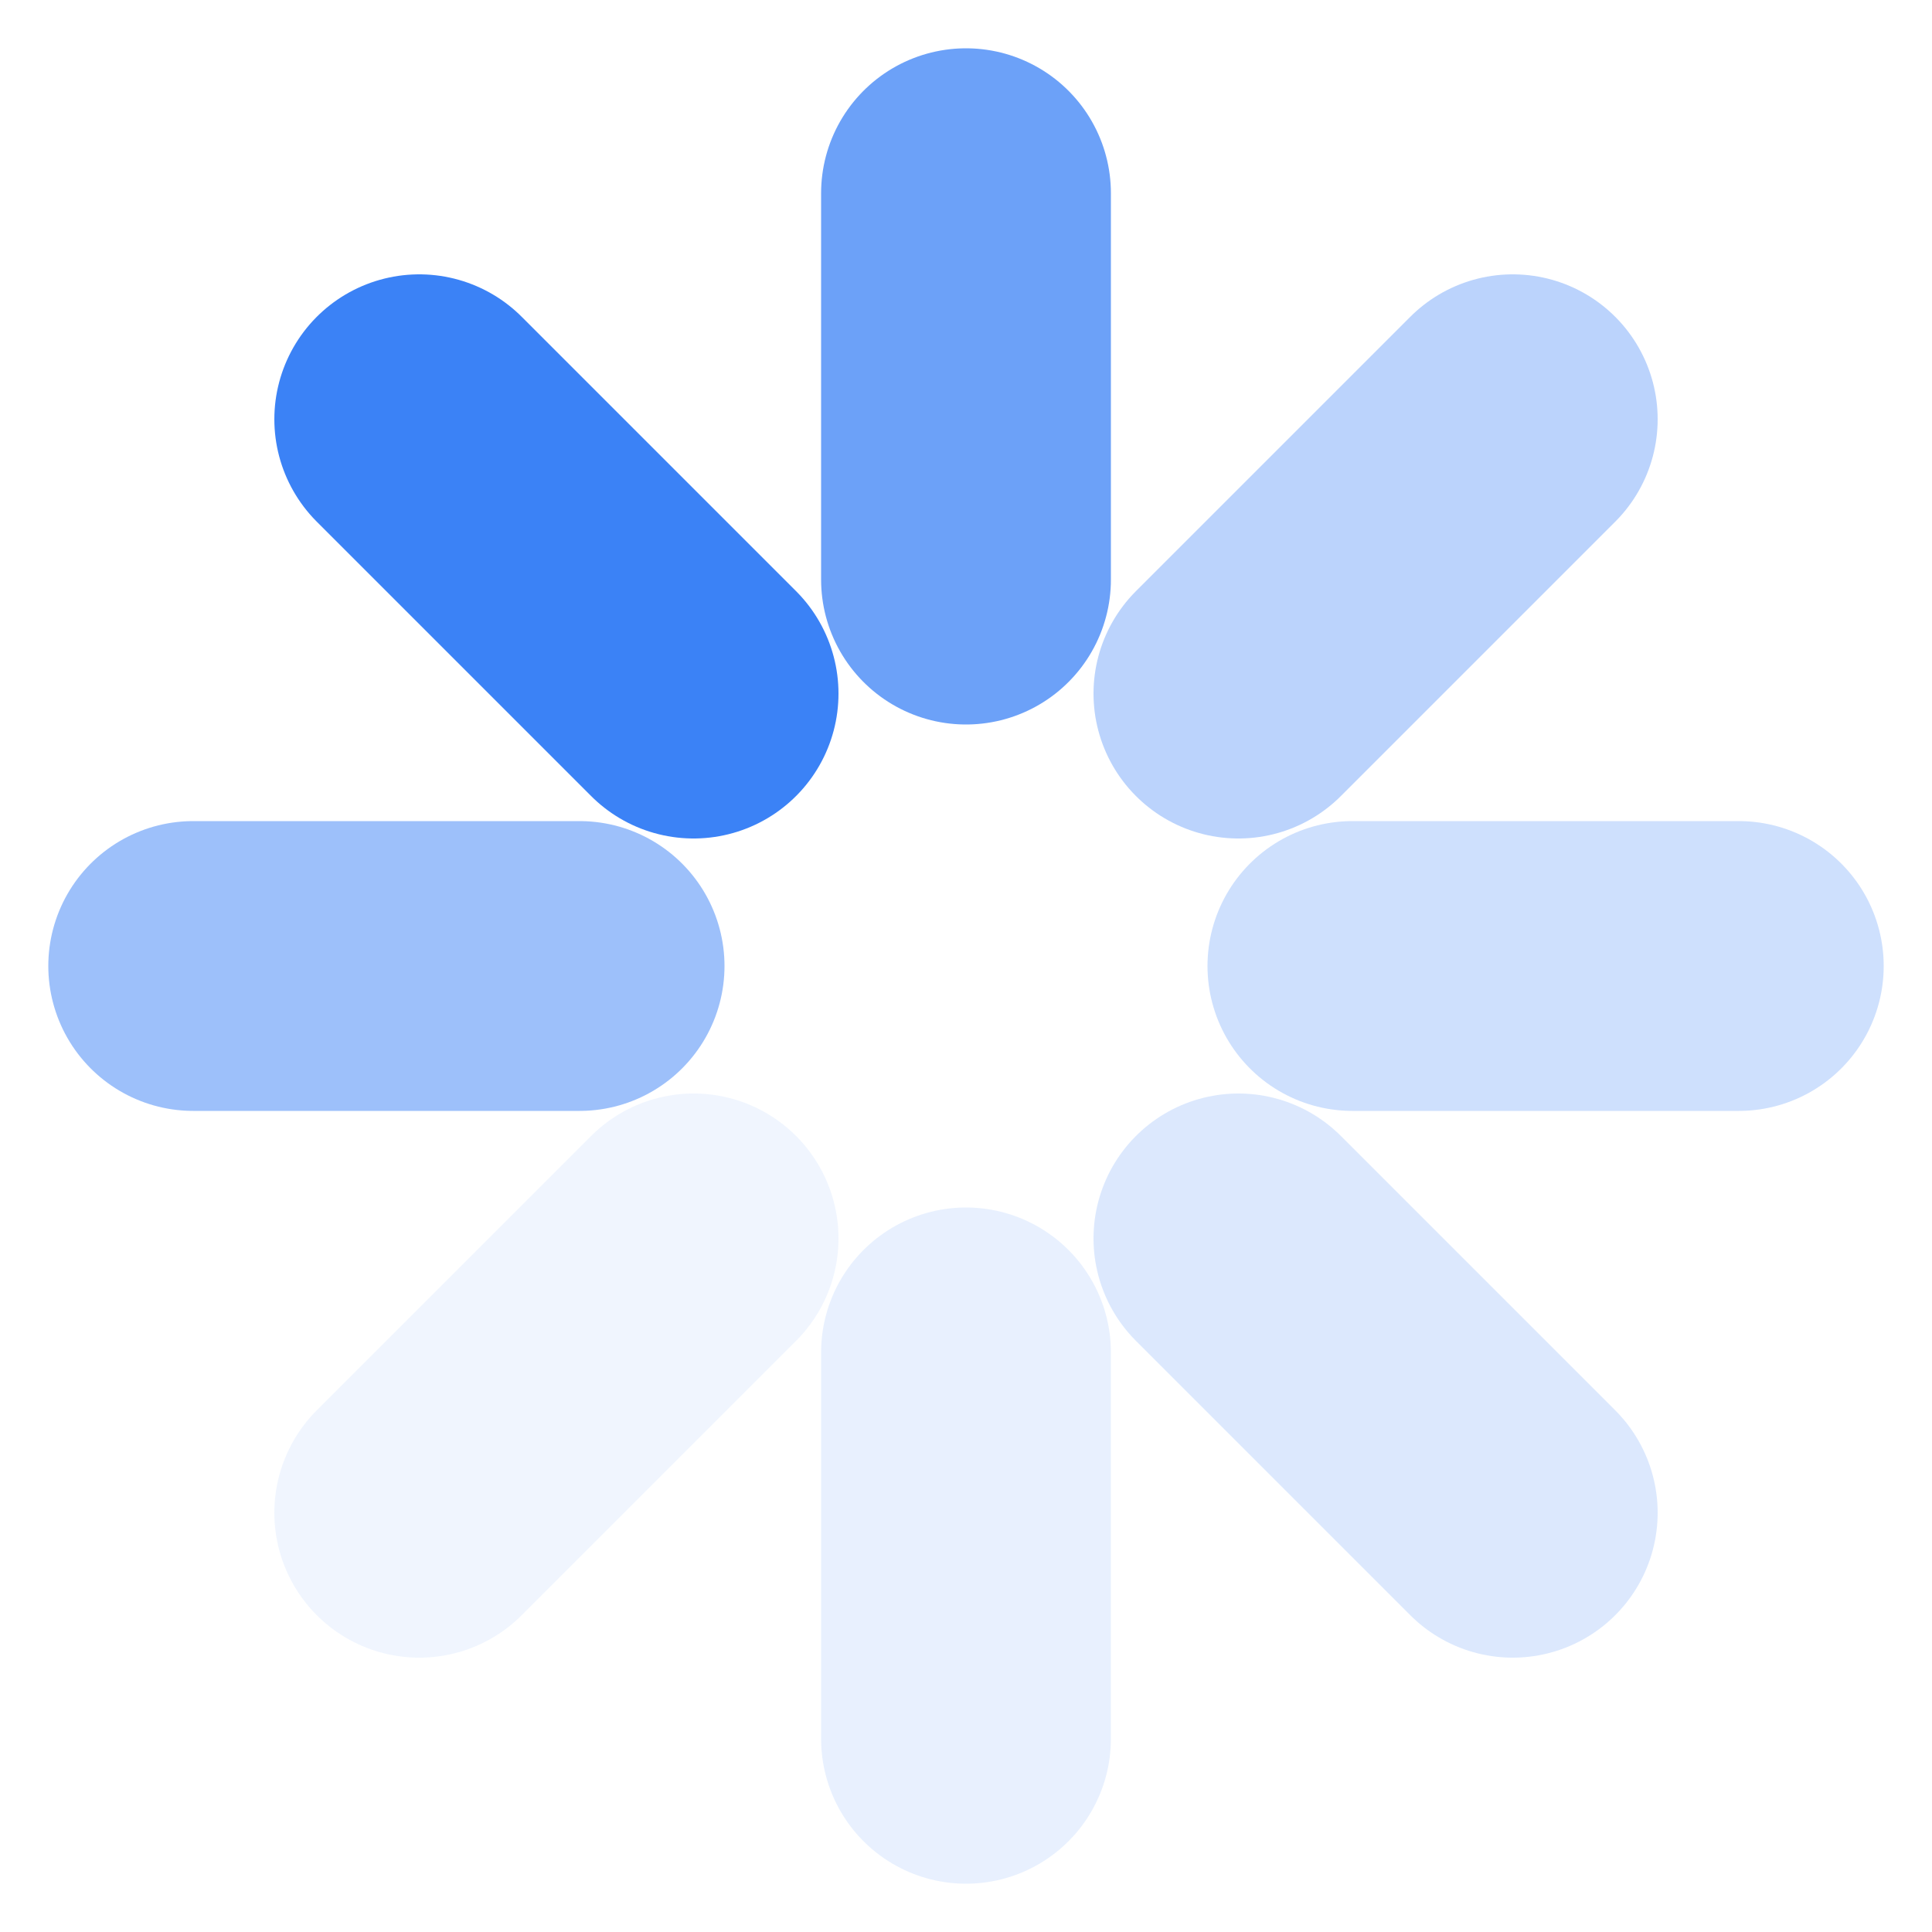
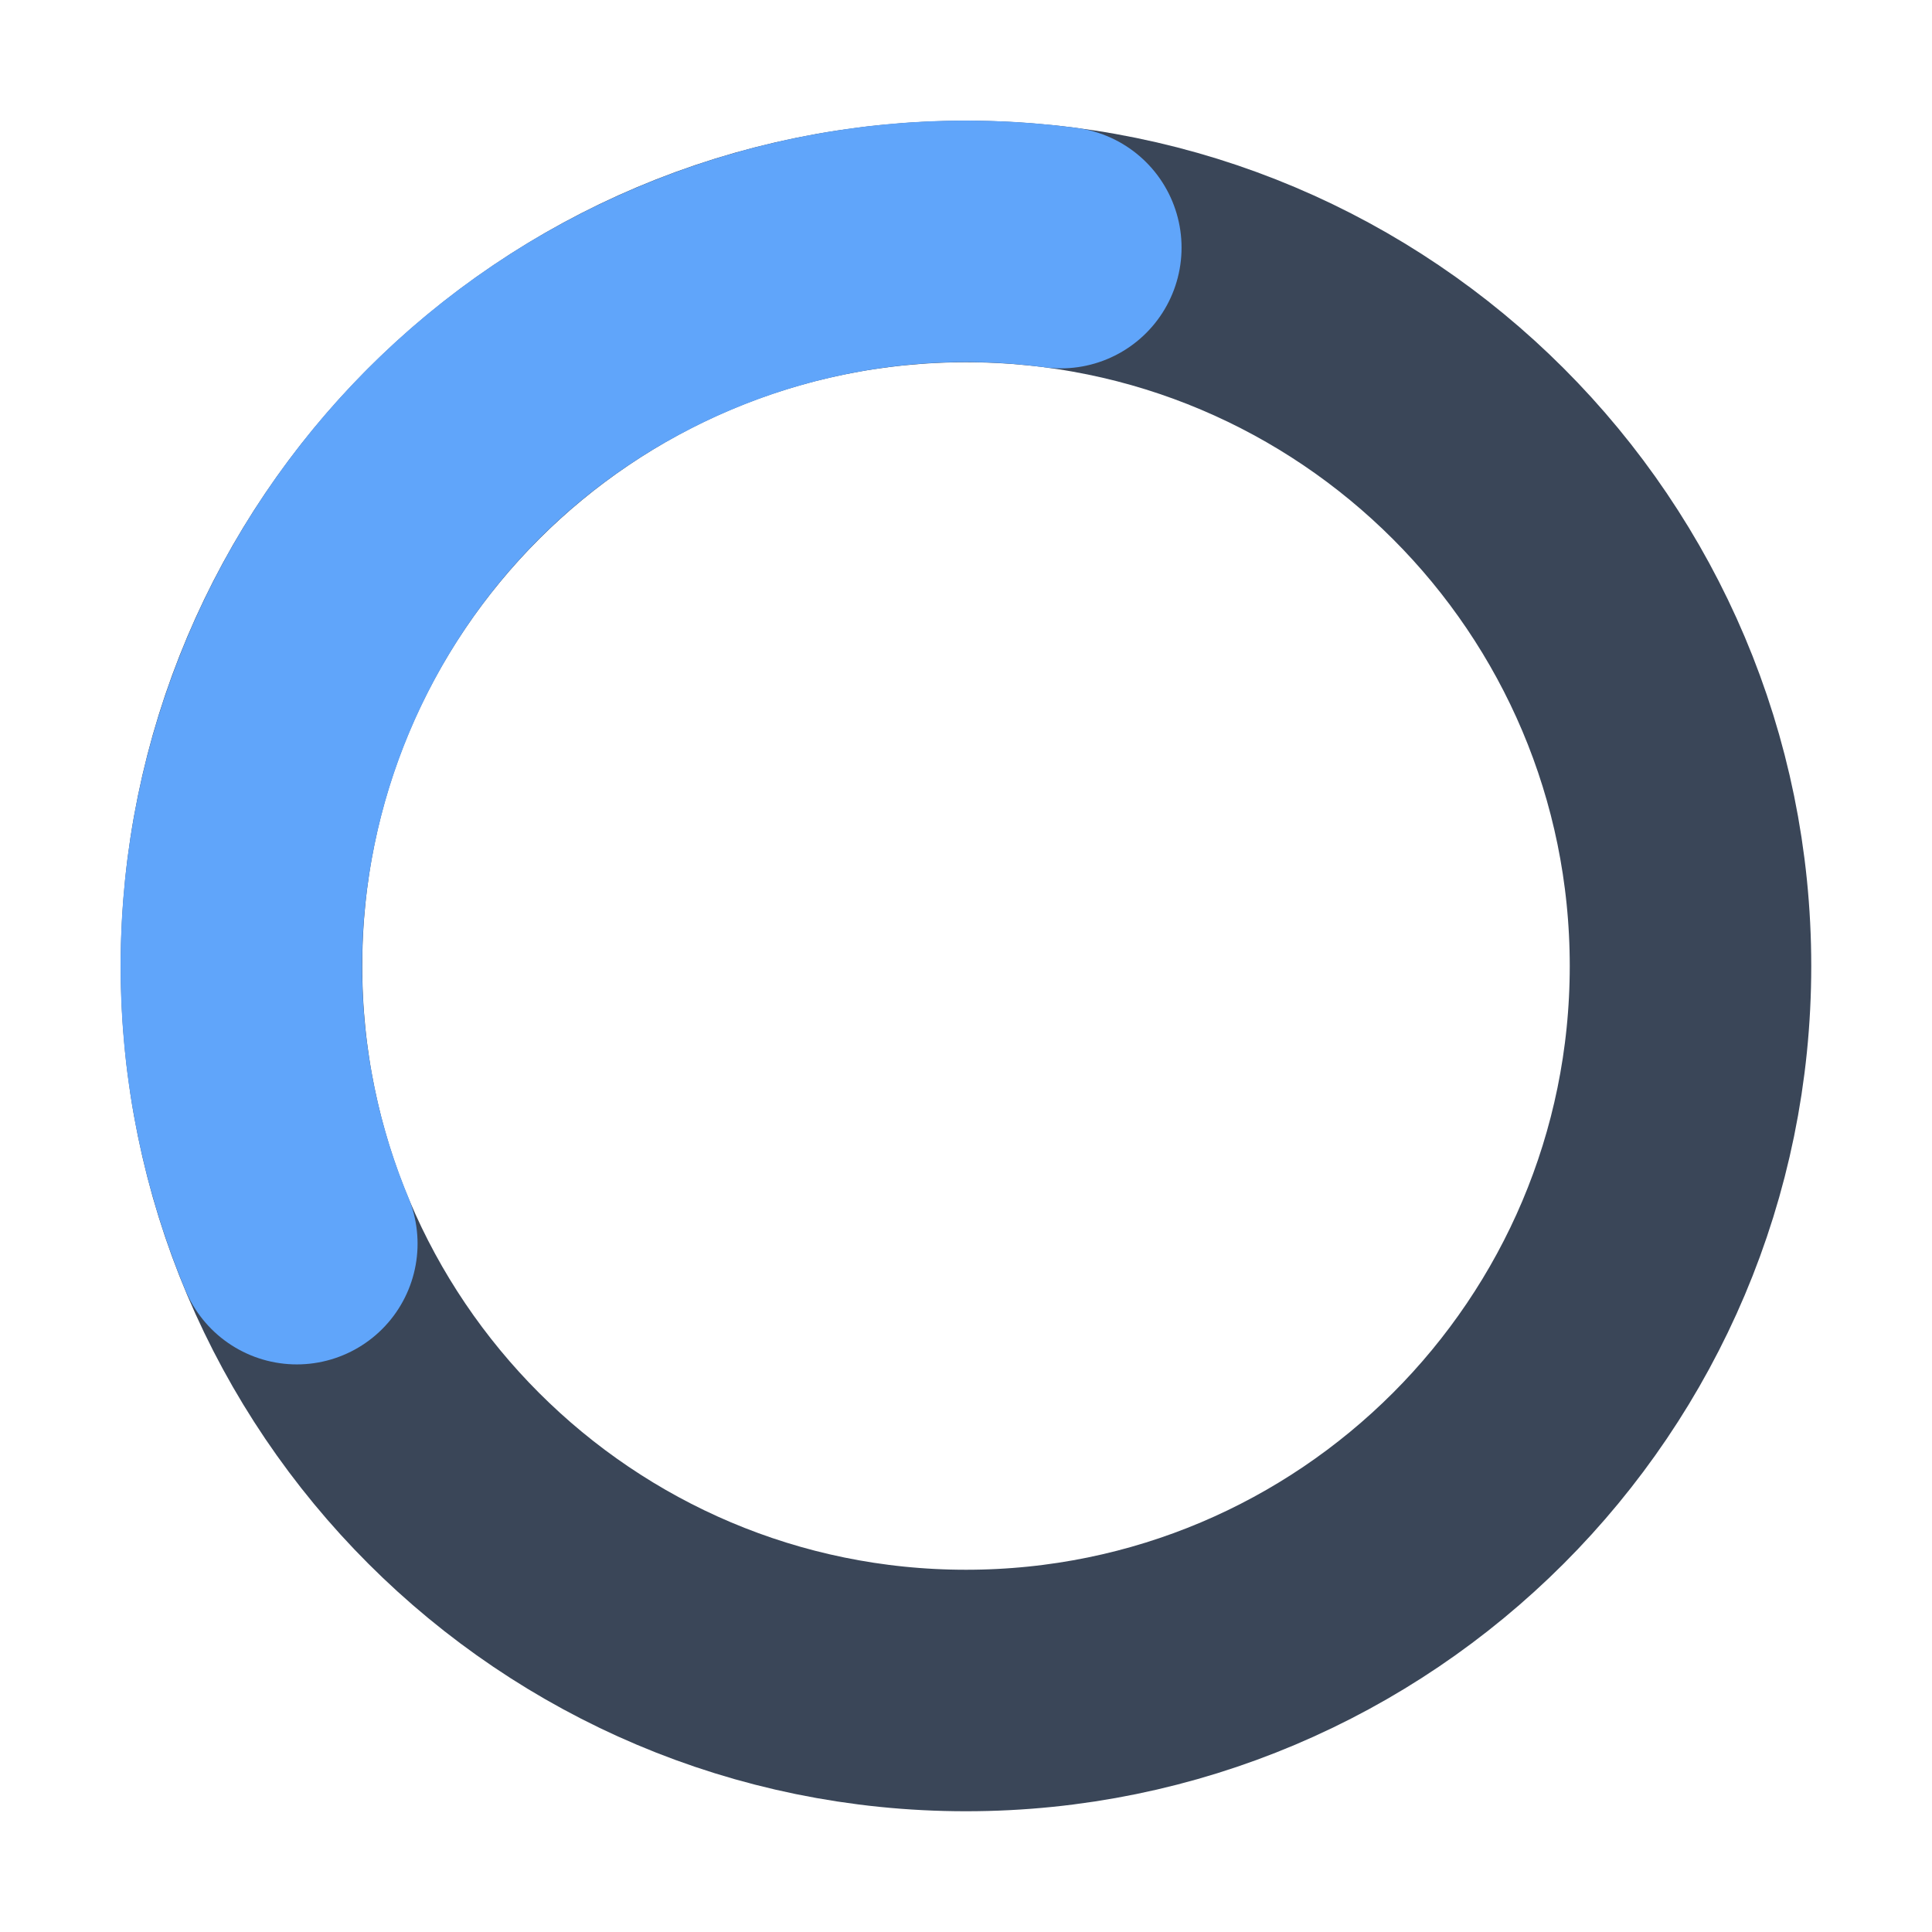
- <svg xmlns="http://www.w3.org/2000/svg" viewBox="3 3 10 10" width="16" height="16">
-   <line x1="6.59" y1="6.59" x2="5.17" y2="5.17" stroke="#3B82F6" stroke-width="1.5" stroke-linecap="round" opacity="1.00" />
-   <line x1="8" y1="6" x2="8" y2="4" stroke="#3B82F6" stroke-width="1.5" stroke-linecap="round" opacity="0.75" />
-   <line x1="9.41" y1="6.59" x2="10.83" y2="5.17" stroke="#3B82F6" stroke-width="1.5" stroke-linecap="round" opacity="0.35" />
-   <line x1="10" y1="8" x2="12" y2="8" stroke="#3B82F6" stroke-width="1.5" stroke-linecap="round" opacity="0.25" />
-   <line x1="9.41" y1="9.41" x2="10.83" y2="10.83" stroke="#3B82F6" stroke-width="1.5" stroke-linecap="round" opacity="0.18" />
-   <line x1="8" y1="10" x2="8" y2="12" stroke="#3B82F6" stroke-width="1.5" stroke-linecap="round" opacity="0.12" />
-   <line x1="6.59" y1="9.41" x2="5.17" y2="10.83" stroke="#3B82F6" stroke-width="1.5" stroke-linecap="round" opacity="0.08" />
-   <line x1="6" y1="8" x2="4" y2="8" stroke="#3B82F6" stroke-width="1.5" stroke-linecap="round" opacity="0.50" />
+ <svg xmlns="http://www.w3.org/2000/svg" viewBox="0 0 16 16" width="16" height="16">
+   <circle cx="8" cy="8" r="6" fill="none" stroke="#3A4658" stroke-width="2" />
+   <circle cx="8" cy="8" r="6" fill="none" stroke="#60A5FA" stroke-width="2" stroke-linecap="round" stroke-dasharray="12.57 25.13" transform="rotate(157.5 8 8)" />
</svg>
